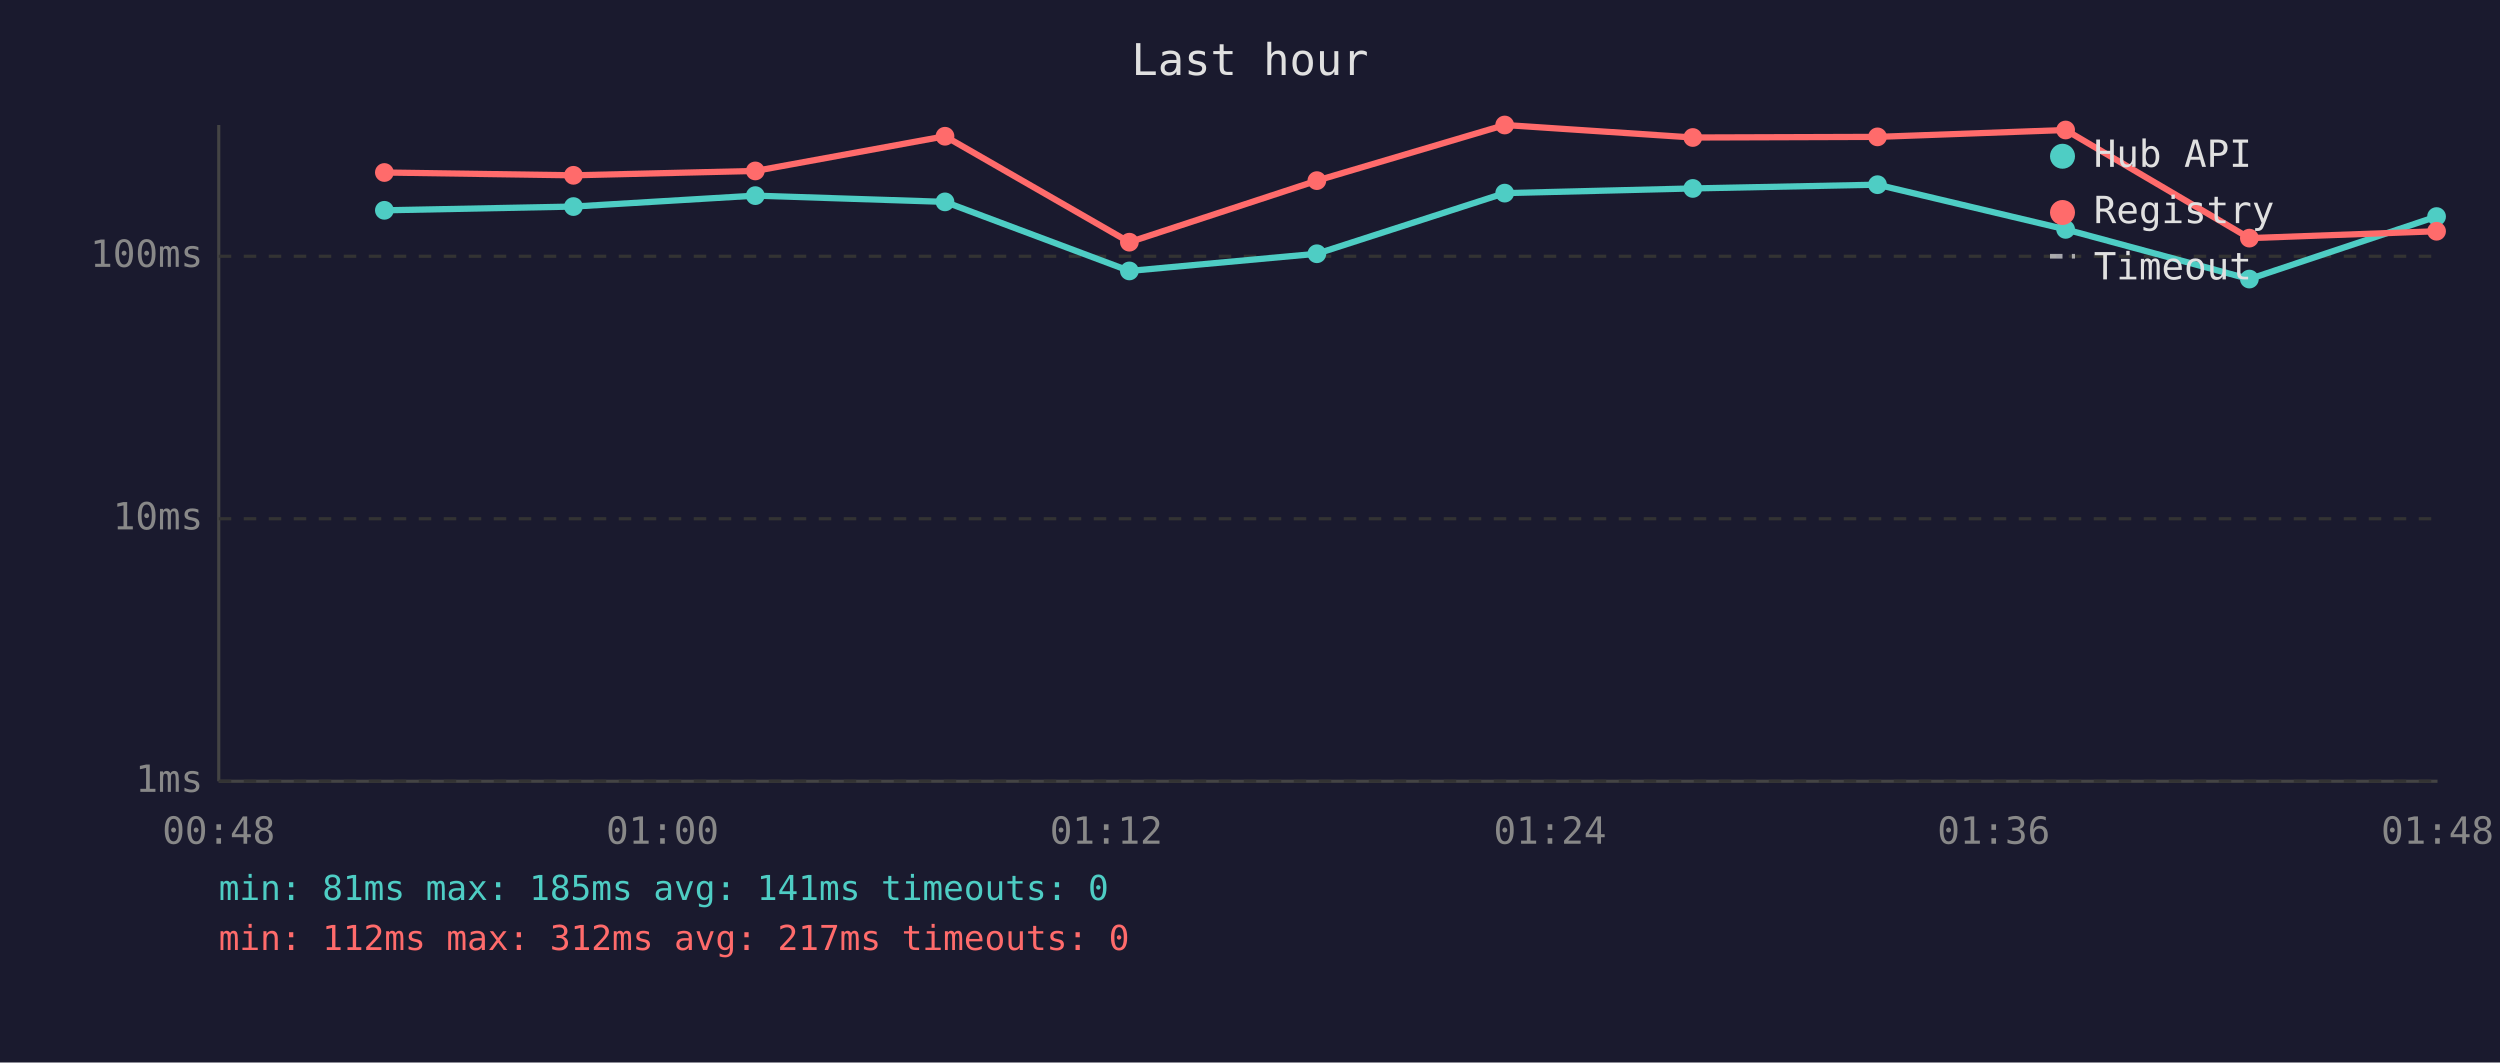
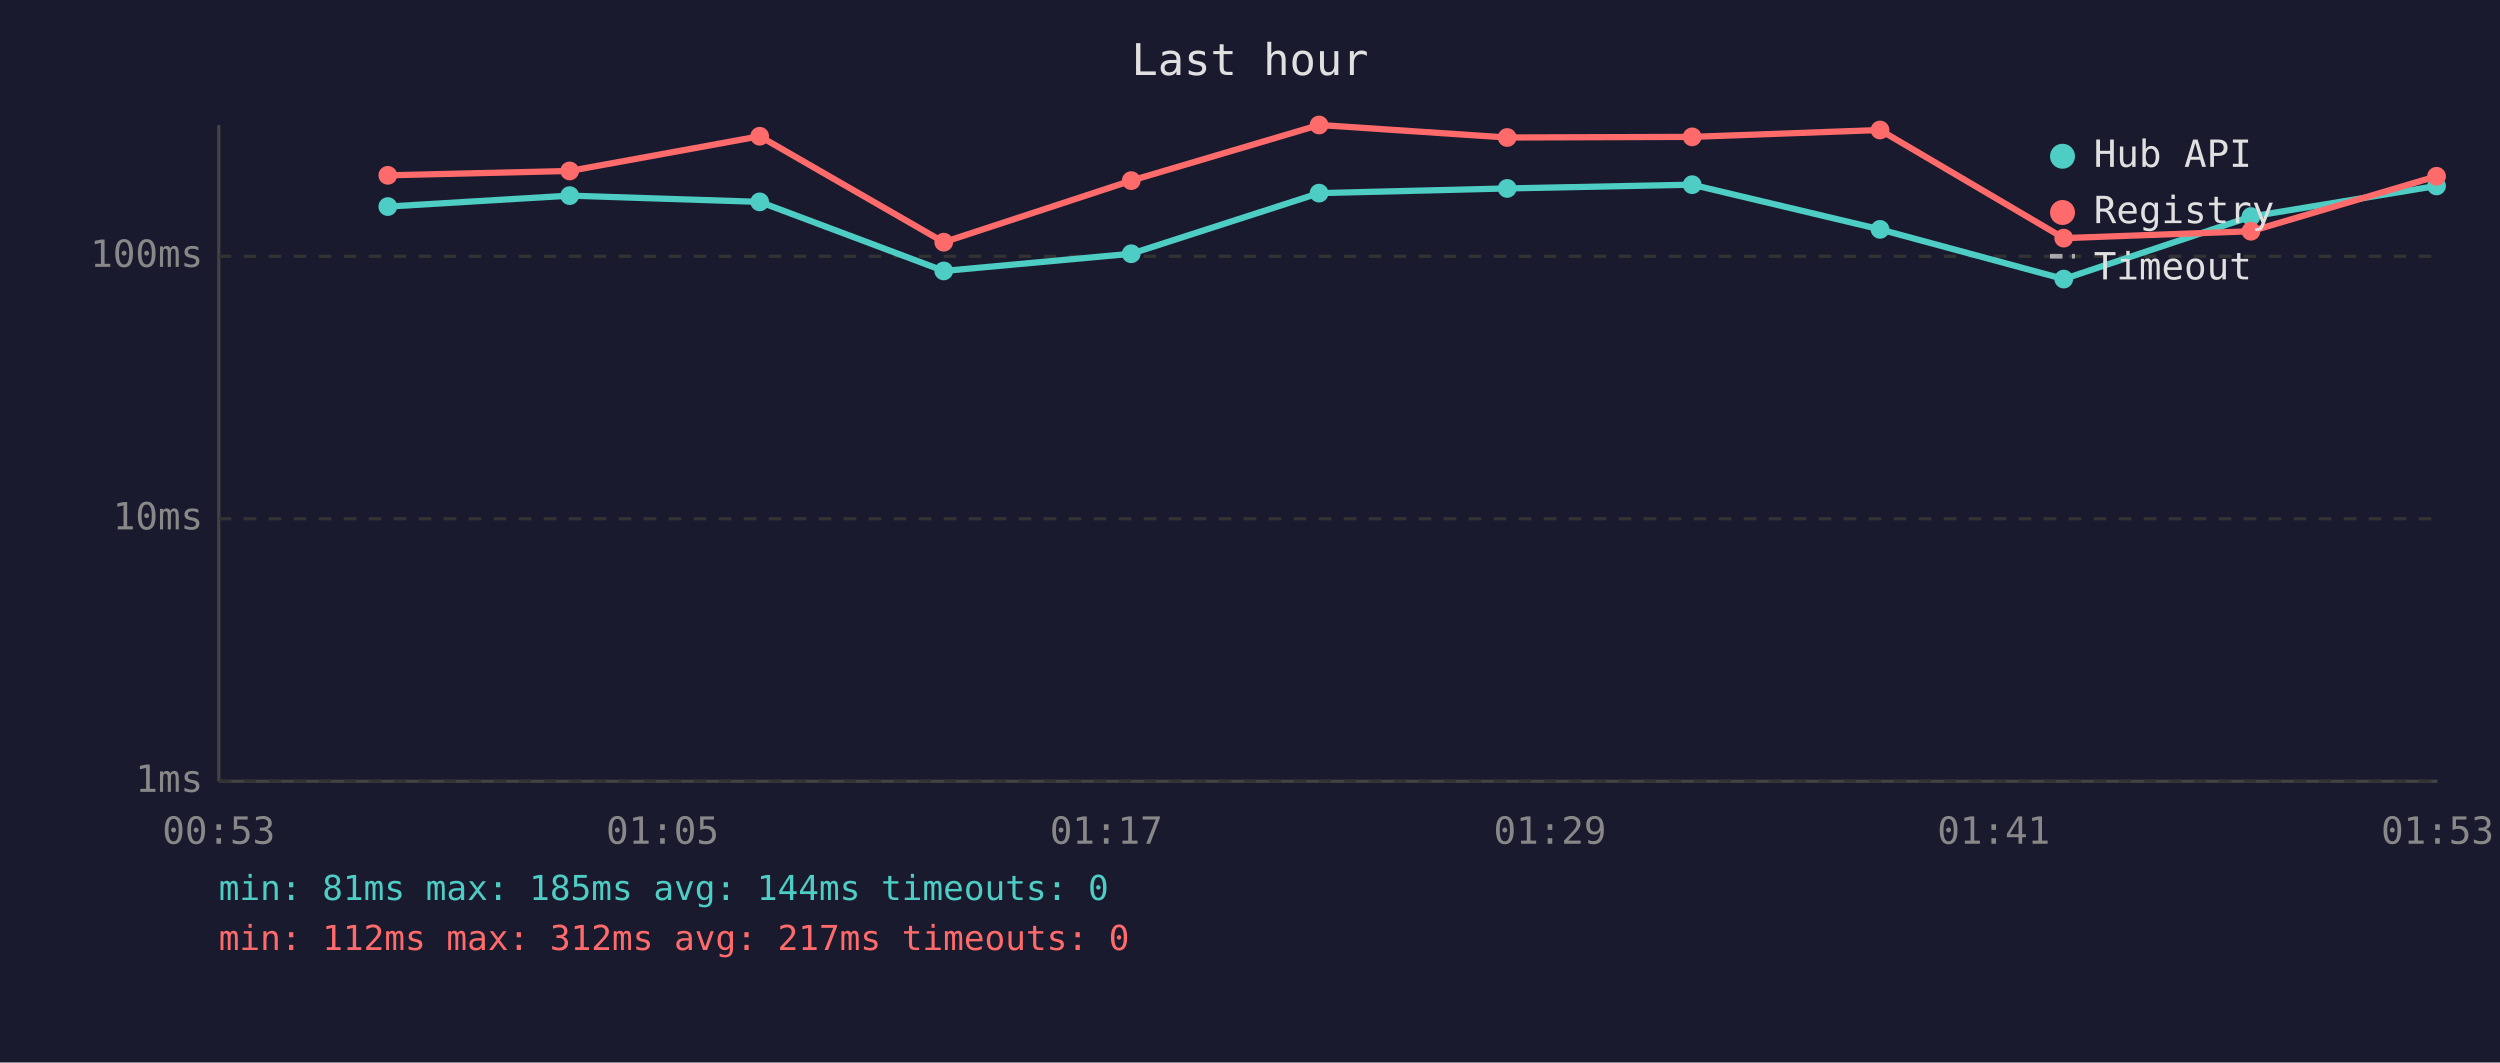
<svg xmlns="http://www.w3.org/2000/svg" viewBox="0 0 800 340" font-family="monospace" font-size="12">
  <rect width="800" height="340" fill="#1a1a2e" />
  <text x="400" y="24" fill="#e0e0e0" font-size="14" text-anchor="middle">Last hour</text>
  <line x1="70" y1="40" x2="70" y2="250" stroke="#444" stroke-width="1" />
  <line x1="70" y1="250" x2="780" y2="250" stroke="#444" stroke-width="1" />
  <line x1="70" y1="250" x2="780" y2="250" stroke="#333" stroke-width="1" stroke-dasharray="4" />
  <text x="65" y="250" fill="#888" text-anchor="end" dominant-baseline="middle">1ms</text>
  <line x1="70" y1="166" x2="780" y2="166" stroke="#333" stroke-width="1" stroke-dasharray="4" />
  <text x="65" y="166" fill="#888" text-anchor="end" dominant-baseline="middle">10ms</text>
  <line x1="70" y1="82" x2="780" y2="82" stroke="#333" stroke-width="1" stroke-dasharray="4" />
  <text x="65" y="82" fill="#888" text-anchor="end" dominant-baseline="middle">100ms</text>
-   <text x="70" y="270" fill="#888" text-anchor="middle">00:48</text>
-   <text x="212" y="270" fill="#888" text-anchor="middle">01:00</text>
-   <text x="354" y="270" fill="#888" text-anchor="middle">01:12</text>
-   <text x="496" y="270" fill="#888" text-anchor="middle">01:24</text>
-   <text x="638" y="270" fill="#888" text-anchor="middle">01:36</text>
-   <text x="780" y="270" fill="#888" text-anchor="middle">01:48</text>
-   <polyline points="123.0,67.3 183.5,66.1 241.7,62.6 302.4,64.6 361.4,86.7 421.4,81.2 481.5,61.8 541.7,60.3 600.8,59.1 661.0,73.4 719.8,89.3 779.7,69.3" fill="none" stroke="#4ecdc4" stroke-width="2" opacity="1" />
-   <circle cx="123.0" cy="67.3" r="3" fill="#4ecdc4" />
-   <circle cx="183.5" cy="66.1" r="3" fill="#4ecdc4" />
-   <circle cx="241.7" cy="62.6" r="3" fill="#4ecdc4" />
-   <circle cx="302.4" cy="64.6" r="3" fill="#4ecdc4" />
-   <circle cx="361.4" cy="86.7" r="3" fill="#4ecdc4" />
-   <circle cx="421.4" cy="81.2" r="3" fill="#4ecdc4" />
-   <circle cx="481.5" cy="61.8" r="3" fill="#4ecdc4" />
-   <circle cx="541.7" cy="60.3" r="3" fill="#4ecdc4" />
-   <circle cx="600.8" cy="59.1" r="3" fill="#4ecdc4" />
-   <circle cx="661.0" cy="73.4" r="3" fill="#4ecdc4" />
-   <circle cx="719.8" cy="89.3" r="3" fill="#4ecdc4" />
-   <circle cx="779.7" cy="69.3" r="3" fill="#4ecdc4" />
-   <polyline points="123.0,55.2 183.5,56.1 241.7,54.7 302.4,43.6 361.4,77.5 421.4,57.8 481.5,40.0 541.7,44.0 600.8,43.8 661.0,41.6 719.8,76.2 779.7,74.0" fill="none" stroke="#ff6b6b" stroke-width="2" opacity="1" />
-   <circle cx="123.0" cy="55.2" r="3" fill="#ff6b6b" />
-   <circle cx="183.5" cy="56.1" r="3" fill="#ff6b6b" />
-   <circle cx="241.7" cy="54.7" r="3" fill="#ff6b6b" />
-   <circle cx="302.4" cy="43.6" r="3" fill="#ff6b6b" />
-   <circle cx="361.4" cy="77.5" r="3" fill="#ff6b6b" />
-   <circle cx="421.4" cy="57.8" r="3" fill="#ff6b6b" />
-   <circle cx="481.5" cy="40.0" r="3" fill="#ff6b6b" />
-   <circle cx="541.7" cy="44.0" r="3" fill="#ff6b6b" />
-   <circle cx="600.8" cy="43.8" r="3" fill="#ff6b6b" />
-   <circle cx="661.0" cy="41.6" r="3" fill="#ff6b6b" />
-   <circle cx="719.8" cy="76.2" r="3" fill="#ff6b6b" />
-   <circle cx="779.7" cy="74.0" r="3" fill="#ff6b6b" />
+   <text x="70" y="270" fill="#888" text-anchor="middle">00:53</text>
+   <text x="212" y="270" fill="#888" text-anchor="middle">01:05</text>
+   <text x="354" y="270" fill="#888" text-anchor="middle">01:17</text>
+   <text x="496" y="270" fill="#888" text-anchor="middle">01:29</text>
+   <text x="638" y="270" fill="#888" text-anchor="middle">01:41</text>
+   <text x="780" y="270" fill="#888" text-anchor="middle">01:53</text>
+   <polyline points="124.1,66.1 182.3,62.6 243.1,64.6 302.0,86.7 362.0,81.2 422.1,61.8 482.3,60.3 541.5,59.1 601.6,73.4 660.4,89.3 720.3,69.3 779.7,59.5" fill="none" stroke="#4ecdc4" stroke-width="2" opacity="1" />
+   <circle cx="124.1" cy="66.1" r="3" fill="#4ecdc4" />
+   <circle cx="182.3" cy="62.6" r="3" fill="#4ecdc4" />
+   <circle cx="243.1" cy="64.6" r="3" fill="#4ecdc4" />
+   <circle cx="302.0" cy="86.7" r="3" fill="#4ecdc4" />
+   <circle cx="362.0" cy="81.2" r="3" fill="#4ecdc4" />
+   <circle cx="422.1" cy="61.8" r="3" fill="#4ecdc4" />
+   <circle cx="482.3" cy="60.3" r="3" fill="#4ecdc4" />
+   <circle cx="541.5" cy="59.1" r="3" fill="#4ecdc4" />
+   <circle cx="601.6" cy="73.4" r="3" fill="#4ecdc4" />
+   <circle cx="660.4" cy="89.3" r="3" fill="#4ecdc4" />
+   <circle cx="720.3" cy="69.3" r="3" fill="#4ecdc4" />
+   <circle cx="779.7" cy="59.5" r="3" fill="#4ecdc4" />
+   <polyline points="124.1,56.1 182.3,54.7 243.1,43.6 302.0,77.5 362.0,57.8 422.1,40.0 482.3,44.0 541.5,43.8 601.6,41.6 660.4,76.2 720.3,74.0 779.7,56.4" fill="none" stroke="#ff6b6b" stroke-width="2" opacity="1" />
+   <circle cx="124.1" cy="56.1" r="3" fill="#ff6b6b" />
+   <circle cx="182.3" cy="54.7" r="3" fill="#ff6b6b" />
+   <circle cx="243.1" cy="43.6" r="3" fill="#ff6b6b" />
+   <circle cx="302.0" cy="77.5" r="3" fill="#ff6b6b" />
+   <circle cx="362.0" cy="57.8" r="3" fill="#ff6b6b" />
+   <circle cx="422.1" cy="40.0" r="3" fill="#ff6b6b" />
+   <circle cx="482.3" cy="44.0" r="3" fill="#ff6b6b" />
+   <circle cx="541.5" cy="43.8" r="3" fill="#ff6b6b" />
+   <circle cx="601.6" cy="41.6" r="3" fill="#ff6b6b" />
+   <circle cx="660.4" cy="76.2" r="3" fill="#ff6b6b" />
+   <circle cx="720.3" cy="74.0" r="3" fill="#ff6b6b" />
+   <circle cx="779.7" cy="56.4" r="3" fill="#ff6b6b" />
  <circle cx="660" cy="50" r="4" fill="#4ecdc4" />
  <text x="670" y="50" fill="#e0e0e0" dominant-baseline="middle">Hub API</text>
  <circle cx="660" cy="68" r="4" fill="#ff6b6b" />
  <text x="670" y="68" fill="#e0e0e0" dominant-baseline="middle">Registry</text>
  <line x1="656" y1="82" x2="664" y2="82" stroke="#e0e0e0" stroke-width="1.5" stroke-dasharray="4,3" opacity="0.7" />
  <text x="670" y="86" fill="#e0e0e0" dominant-baseline="middle">Timeout</text>
-   <text x="70" y="288" fill="#4ecdc4" font-size="11">min: 81ms  max: 185ms  avg: 141ms  timeouts: 0</text>
+   <text x="70" y="288" fill="#4ecdc4" font-size="11">min: 81ms  max: 185ms  avg: 144ms  timeouts: 0</text>
  <text x="70" y="304" fill="#ff6b6b" font-size="11">min: 112ms  max: 312ms  avg: 217ms  timeouts: 0</text>
</svg>
